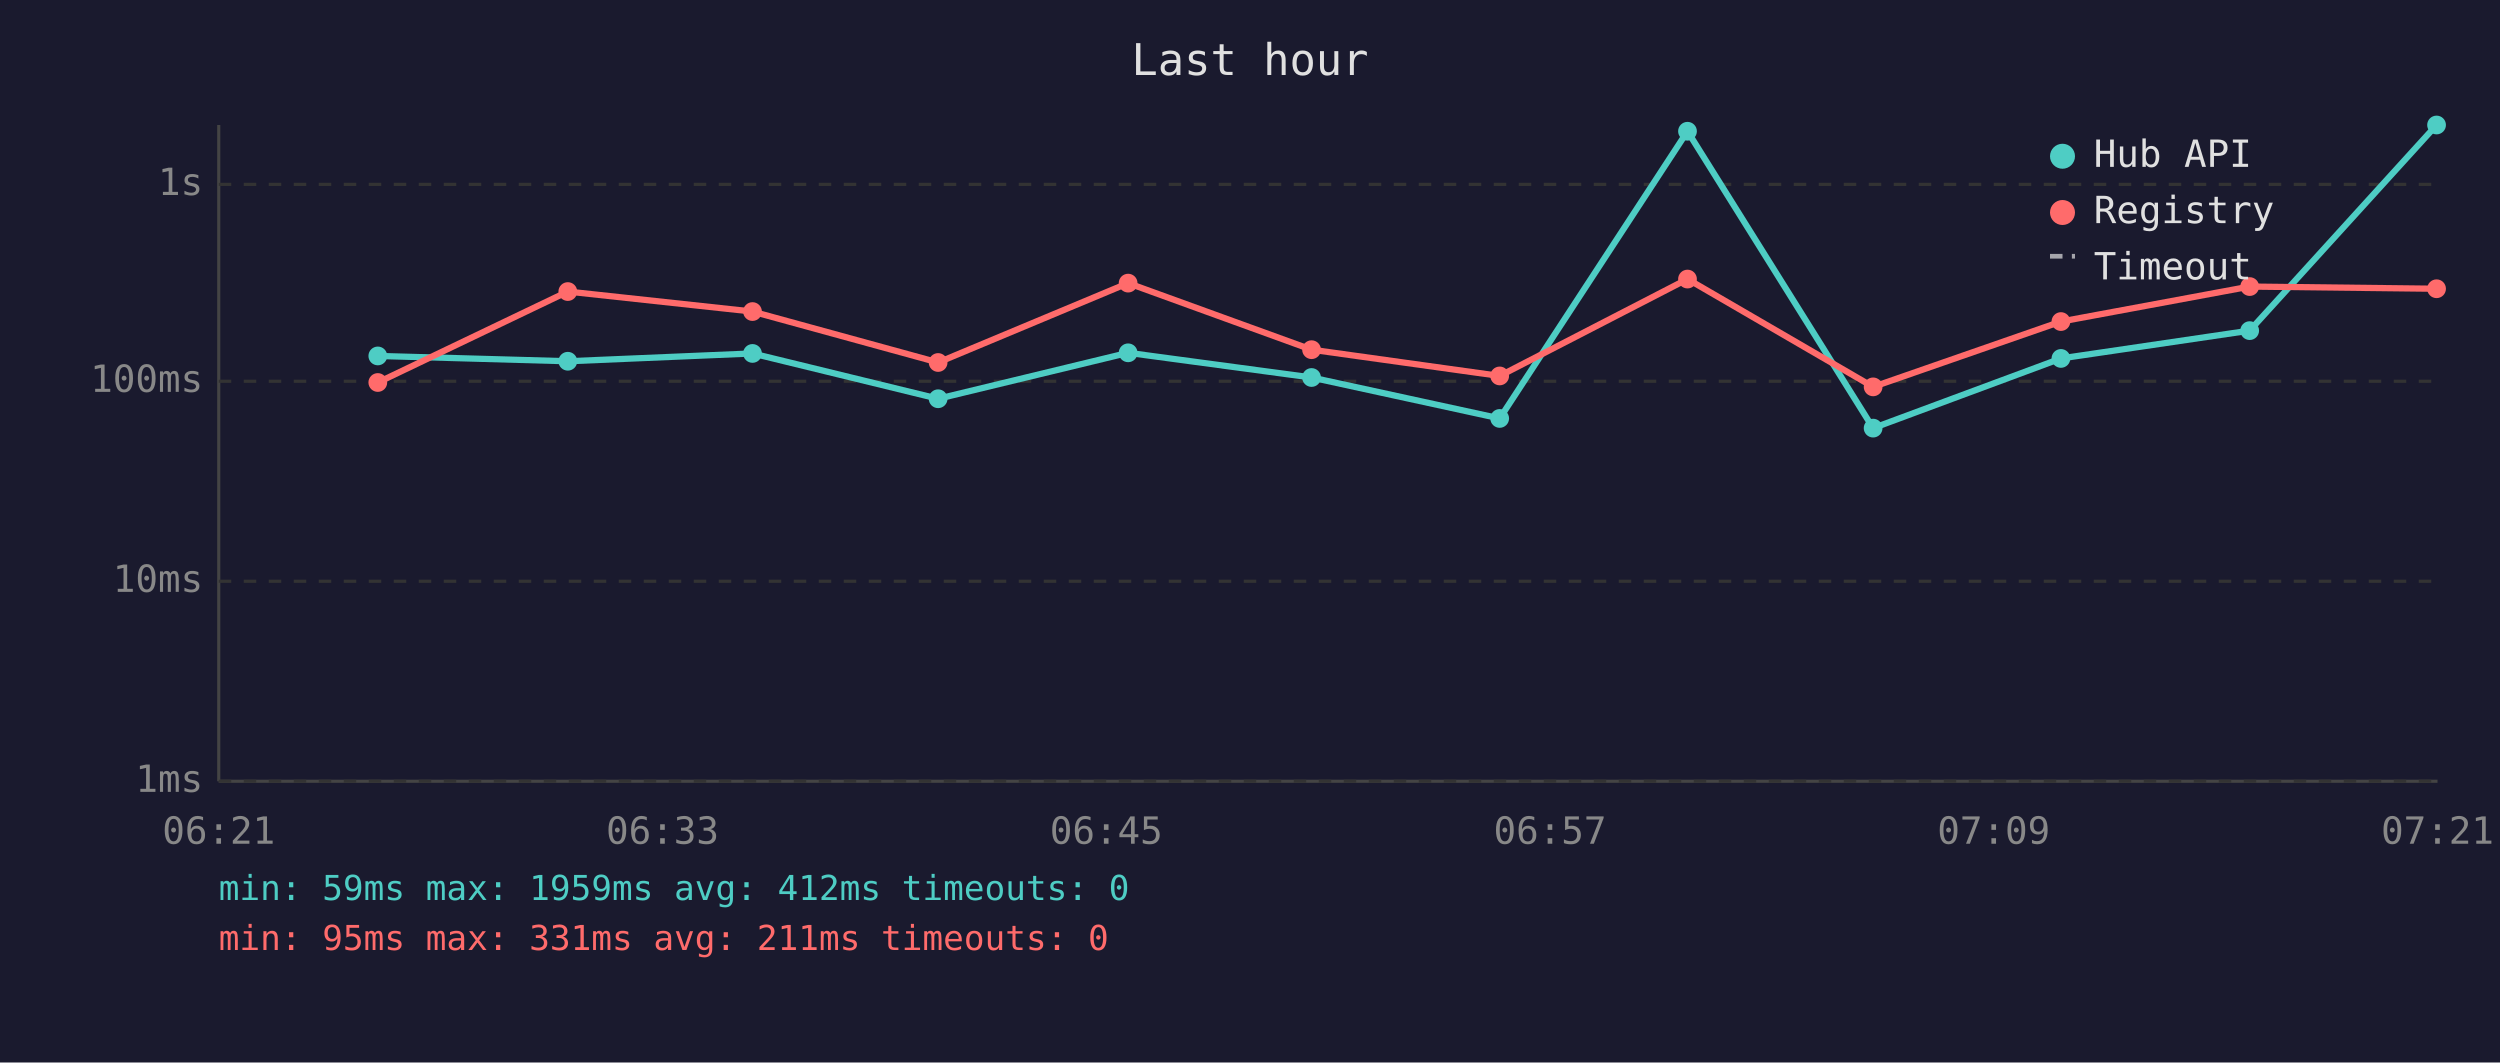
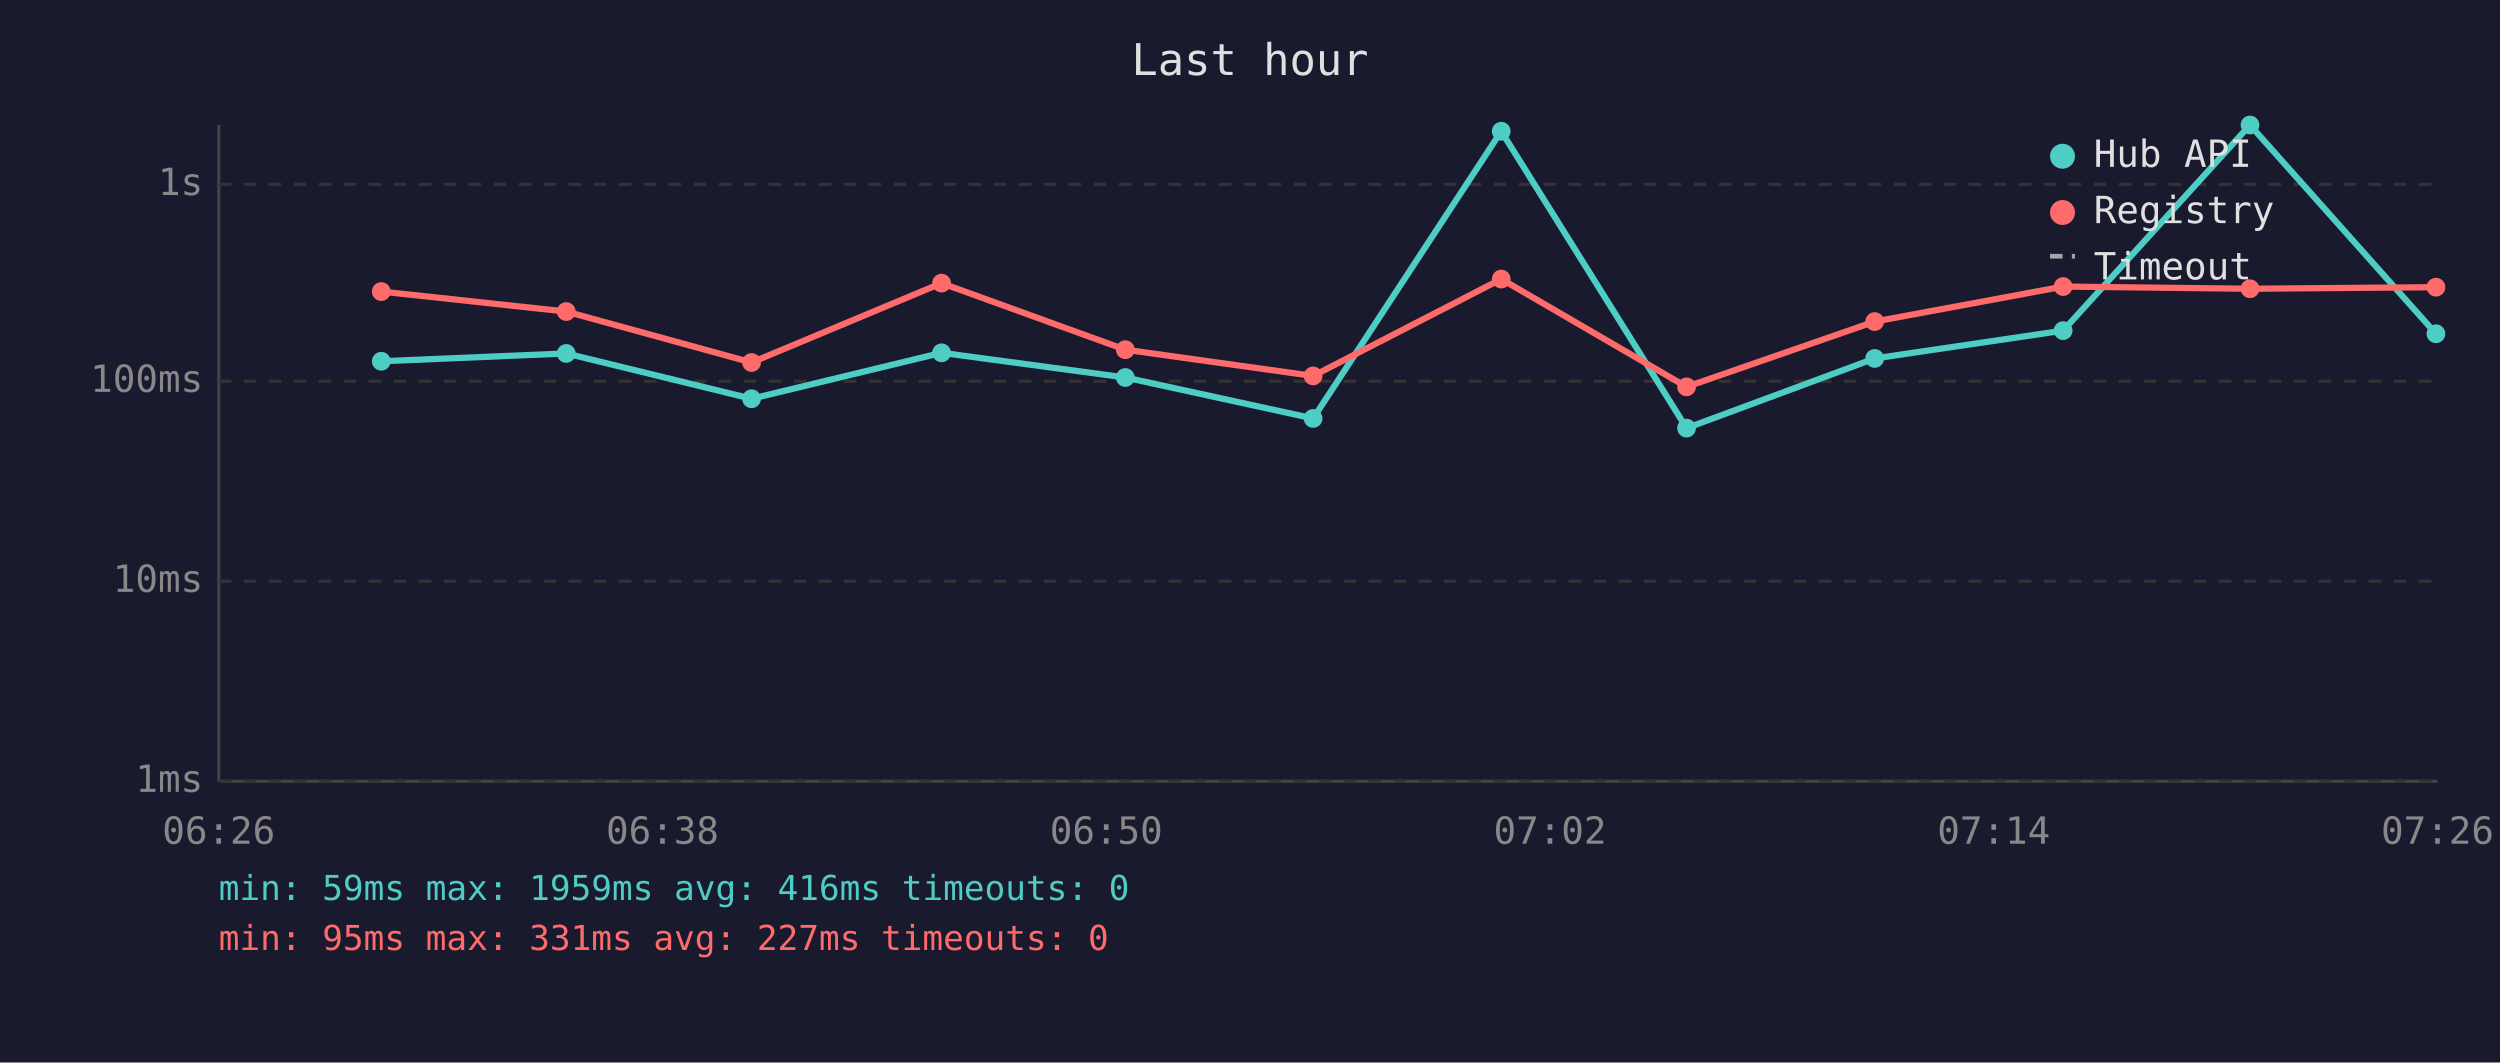
<svg xmlns="http://www.w3.org/2000/svg" viewBox="0 0 800 340" font-family="monospace" font-size="12">
  <rect width="800" height="340" fill="#1a1a2e" />
  <text x="400" y="24" fill="#e0e0e0" font-size="14" text-anchor="middle">Last hour</text>
  <line x1="70" y1="40" x2="70" y2="250" stroke="#444" stroke-width="1" />
  <line x1="70" y1="250" x2="780" y2="250" stroke="#444" stroke-width="1" />
  <line x1="70" y1="250" x2="780" y2="250" stroke="#333" stroke-width="1" stroke-dasharray="4" />
  <text x="65" y="250" fill="#888" text-anchor="end" dominant-baseline="middle">1ms</text>
  <line x1="70" y1="186" x2="780" y2="186" stroke="#333" stroke-width="1" stroke-dasharray="4" />
  <text x="65" y="186" fill="#888" text-anchor="end" dominant-baseline="middle">10ms</text>
  <line x1="70" y1="122" x2="780" y2="122" stroke="#333" stroke-width="1" stroke-dasharray="4" />
  <text x="65" y="122" fill="#888" text-anchor="end" dominant-baseline="middle">100ms</text>
  <line x1="70" y1="59" x2="780" y2="59" stroke="#333" stroke-width="1" stroke-dasharray="4" />
  <text x="65" y="59" fill="#888" text-anchor="end" dominant-baseline="middle">1s</text>
-   <text x="70" y="270" fill="#888" text-anchor="middle">06:21</text>
-   <text x="212" y="270" fill="#888" text-anchor="middle">06:33</text>
-   <text x="354" y="270" fill="#888" text-anchor="middle">06:45</text>
-   <text x="496" y="270" fill="#888" text-anchor="middle">06:57</text>
-   <text x="638" y="270" fill="#888" text-anchor="middle">07:09</text>
-   <text x="780" y="270" fill="#888" text-anchor="middle">07:21</text>
-   <polyline points="120.9,113.9 181.7,115.6 240.8,113.1 300.2,127.6 361.0,112.9 419.7,120.8 479.9,133.9 540.0,42.0 599.4,137.0 659.5,114.7 719.9,105.8 779.7,40.0" fill="none" stroke="#4ecdc4" stroke-width="2" opacity="1" />
-   <circle cx="120.9" cy="113.9" r="3" fill="#4ecdc4" />
-   <circle cx="181.7" cy="115.6" r="3" fill="#4ecdc4" />
-   <circle cx="240.8" cy="113.1" r="3" fill="#4ecdc4" />
-   <circle cx="300.2" cy="127.6" r="3" fill="#4ecdc4" />
-   <circle cx="361.0" cy="112.9" r="3" fill="#4ecdc4" />
-   <circle cx="419.7" cy="120.8" r="3" fill="#4ecdc4" />
-   <circle cx="479.9" cy="133.9" r="3" fill="#4ecdc4" />
-   <circle cx="540.0" cy="42.0" r="3" fill="#4ecdc4" />
-   <circle cx="599.4" cy="137.0" r="3" fill="#4ecdc4" />
-   <circle cx="659.5" cy="114.7" r="3" fill="#4ecdc4" />
-   <circle cx="719.9" cy="105.8" r="3" fill="#4ecdc4" />
-   <circle cx="779.7" cy="40.0" r="3" fill="#4ecdc4" />
-   <polyline points="120.9,122.4 181.7,93.3 240.8,99.7 300.2,116.0 361.0,90.6 419.7,111.9 479.9,120.3 540.0,89.3 599.4,123.8 659.5,102.9 719.9,91.7 779.7,92.4" fill="none" stroke="#ff6b6b" stroke-width="2" opacity="1" />
-   <circle cx="120.9" cy="122.4" r="3" fill="#ff6b6b" />
-   <circle cx="181.7" cy="93.3" r="3" fill="#ff6b6b" />
-   <circle cx="240.8" cy="99.7" r="3" fill="#ff6b6b" />
-   <circle cx="300.2" cy="116.0" r="3" fill="#ff6b6b" />
-   <circle cx="361.0" cy="90.6" r="3" fill="#ff6b6b" />
-   <circle cx="419.7" cy="111.9" r="3" fill="#ff6b6b" />
-   <circle cx="479.9" cy="120.3" r="3" fill="#ff6b6b" />
-   <circle cx="540.0" cy="89.3" r="3" fill="#ff6b6b" />
-   <circle cx="599.4" cy="123.8" r="3" fill="#ff6b6b" />
-   <circle cx="659.5" cy="102.9" r="3" fill="#ff6b6b" />
-   <circle cx="719.9" cy="91.7" r="3" fill="#ff6b6b" />
-   <circle cx="779.7" cy="92.4" r="3" fill="#ff6b6b" />
+   <text x="70" y="270" fill="#888" text-anchor="middle">06:26</text>
+   <text x="212" y="270" fill="#888" text-anchor="middle">06:38</text>
+   <text x="354" y="270" fill="#888" text-anchor="middle">06:50</text>
+   <text x="496" y="270" fill="#888" text-anchor="middle">07:02</text>
+   <text x="638" y="270" fill="#888" text-anchor="middle">07:14</text>
+   <text x="780" y="270" fill="#888" text-anchor="middle">07:26</text>
+   <polyline points="122.0,115.6 181.2,113.1 240.5,127.6 301.3,112.9 360.1,120.8 420.2,133.9 480.4,42.0 539.7,137.0 599.9,114.7 660.2,105.8 720.0,40.0 779.5,106.8" fill="none" stroke="#4ecdc4" stroke-width="2" opacity="1" />
+   <circle cx="122.0" cy="115.6" r="3" fill="#4ecdc4" />
+   <circle cx="181.2" cy="113.1" r="3" fill="#4ecdc4" />
+   <circle cx="240.5" cy="127.6" r="3" fill="#4ecdc4" />
+   <circle cx="301.3" cy="112.9" r="3" fill="#4ecdc4" />
+   <circle cx="360.1" cy="120.8" r="3" fill="#4ecdc4" />
+   <circle cx="420.2" cy="133.9" r="3" fill="#4ecdc4" />
+   <circle cx="480.4" cy="42.0" r="3" fill="#4ecdc4" />
+   <circle cx="539.7" cy="137.0" r="3" fill="#4ecdc4" />
+   <circle cx="599.9" cy="114.7" r="3" fill="#4ecdc4" />
+   <circle cx="660.2" cy="105.8" r="3" fill="#4ecdc4" />
+   <circle cx="720.0" cy="40.0" r="3" fill="#4ecdc4" />
+   <circle cx="779.5" cy="106.8" r="3" fill="#4ecdc4" />
+   <polyline points="122.0,93.3 181.2,99.7 240.5,116.0 301.3,90.6 360.1,111.9 420.2,120.3 480.4,89.3 539.7,123.8 599.9,102.9 660.2,91.7 720.0,92.4 779.5,91.9" fill="none" stroke="#ff6b6b" stroke-width="2" opacity="1" />
+   <circle cx="122.0" cy="93.3" r="3" fill="#ff6b6b" />
+   <circle cx="181.2" cy="99.7" r="3" fill="#ff6b6b" />
+   <circle cx="240.5" cy="116.0" r="3" fill="#ff6b6b" />
+   <circle cx="301.3" cy="90.6" r="3" fill="#ff6b6b" />
+   <circle cx="360.1" cy="111.9" r="3" fill="#ff6b6b" />
+   <circle cx="420.2" cy="120.3" r="3" fill="#ff6b6b" />
+   <circle cx="480.4" cy="89.3" r="3" fill="#ff6b6b" />
+   <circle cx="539.7" cy="123.8" r="3" fill="#ff6b6b" />
+   <circle cx="599.9" cy="102.9" r="3" fill="#ff6b6b" />
+   <circle cx="660.2" cy="91.7" r="3" fill="#ff6b6b" />
+   <circle cx="720.0" cy="92.4" r="3" fill="#ff6b6b" />
+   <circle cx="779.5" cy="91.9" r="3" fill="#ff6b6b" />
  <circle cx="660" cy="50" r="4" fill="#4ecdc4" />
  <text x="670" y="50" fill="#e0e0e0" dominant-baseline="middle">Hub API</text>
  <circle cx="660" cy="68" r="4" fill="#ff6b6b" />
  <text x="670" y="68" fill="#e0e0e0" dominant-baseline="middle">Registry</text>
  <line x1="656" y1="82" x2="664" y2="82" stroke="#e0e0e0" stroke-width="1.5" stroke-dasharray="4,3" opacity="0.7" />
  <text x="670" y="86" fill="#e0e0e0" dominant-baseline="middle">Timeout</text>
-   <text x="70" y="288" fill="#4ecdc4" font-size="11">min: 59ms  max: 1959ms  avg: 412ms  timeouts: 0</text>
-   <text x="70" y="304" fill="#ff6b6b" font-size="11">min: 95ms  max: 331ms  avg: 211ms  timeouts: 0</text>
+   <text x="70" y="288" fill="#4ecdc4" font-size="11">min: 59ms  max: 1959ms  avg: 416ms  timeouts: 0</text>
+   <text x="70" y="304" fill="#ff6b6b" font-size="11">min: 95ms  max: 331ms  avg: 227ms  timeouts: 0</text>
</svg>
